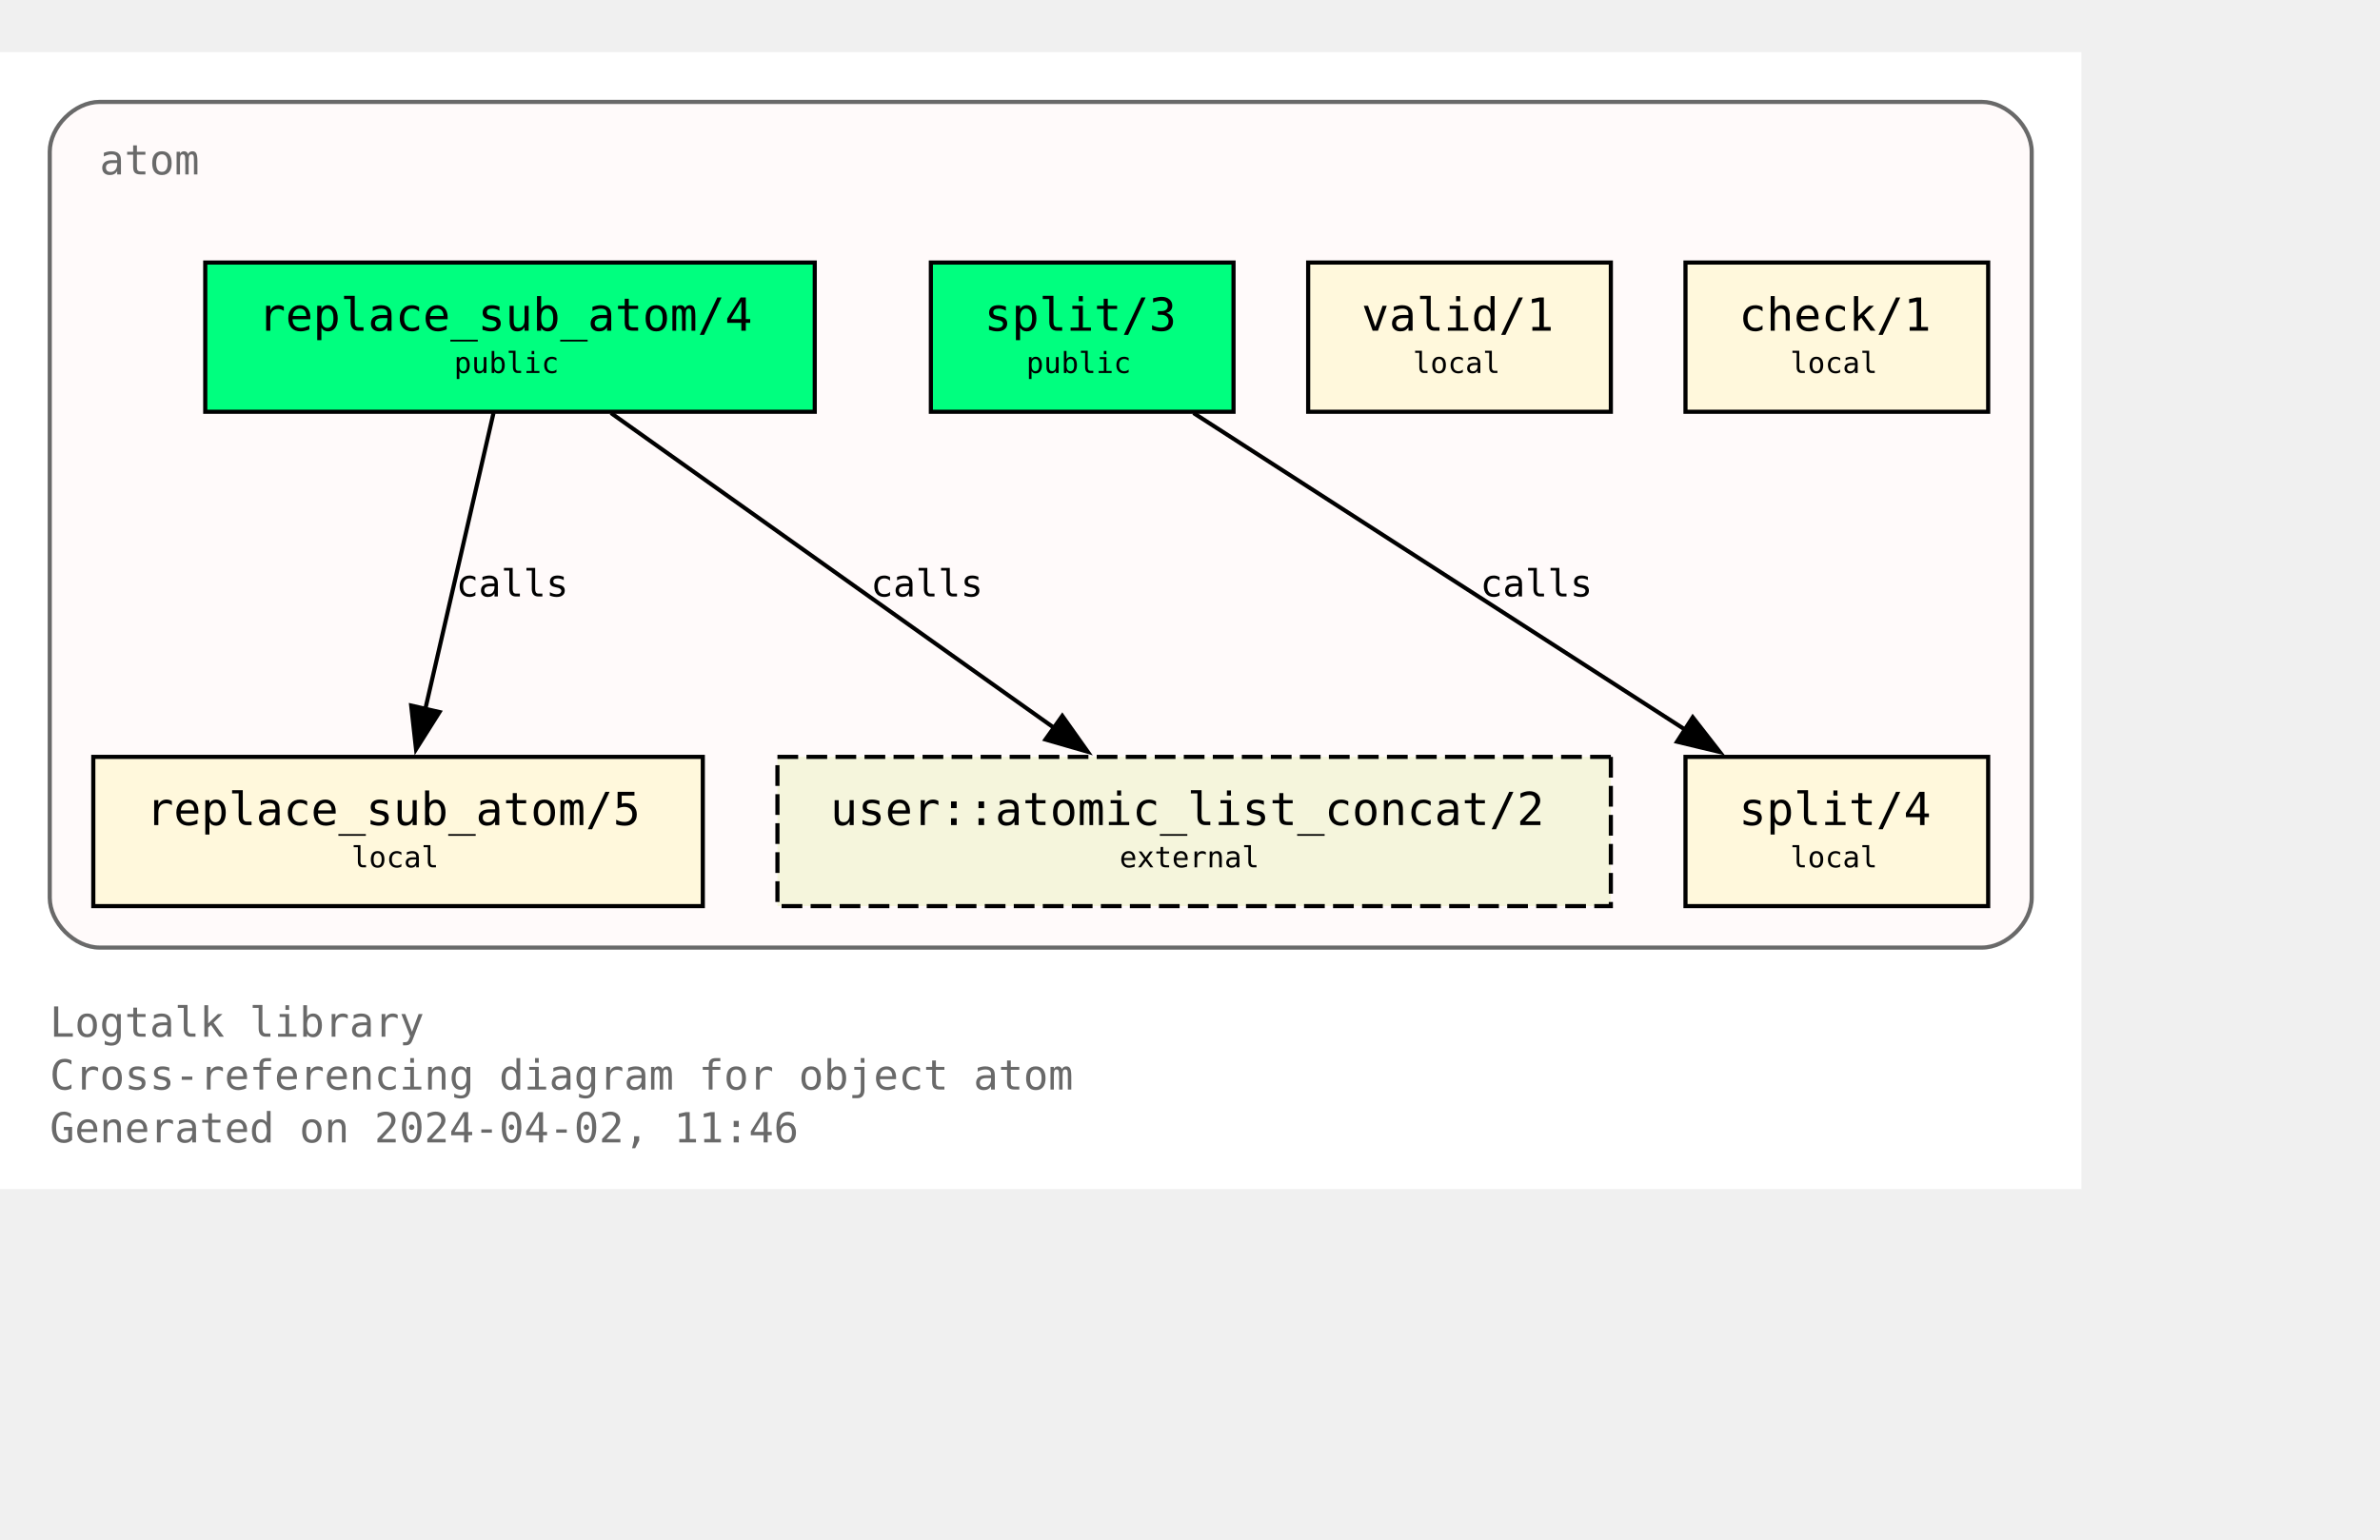
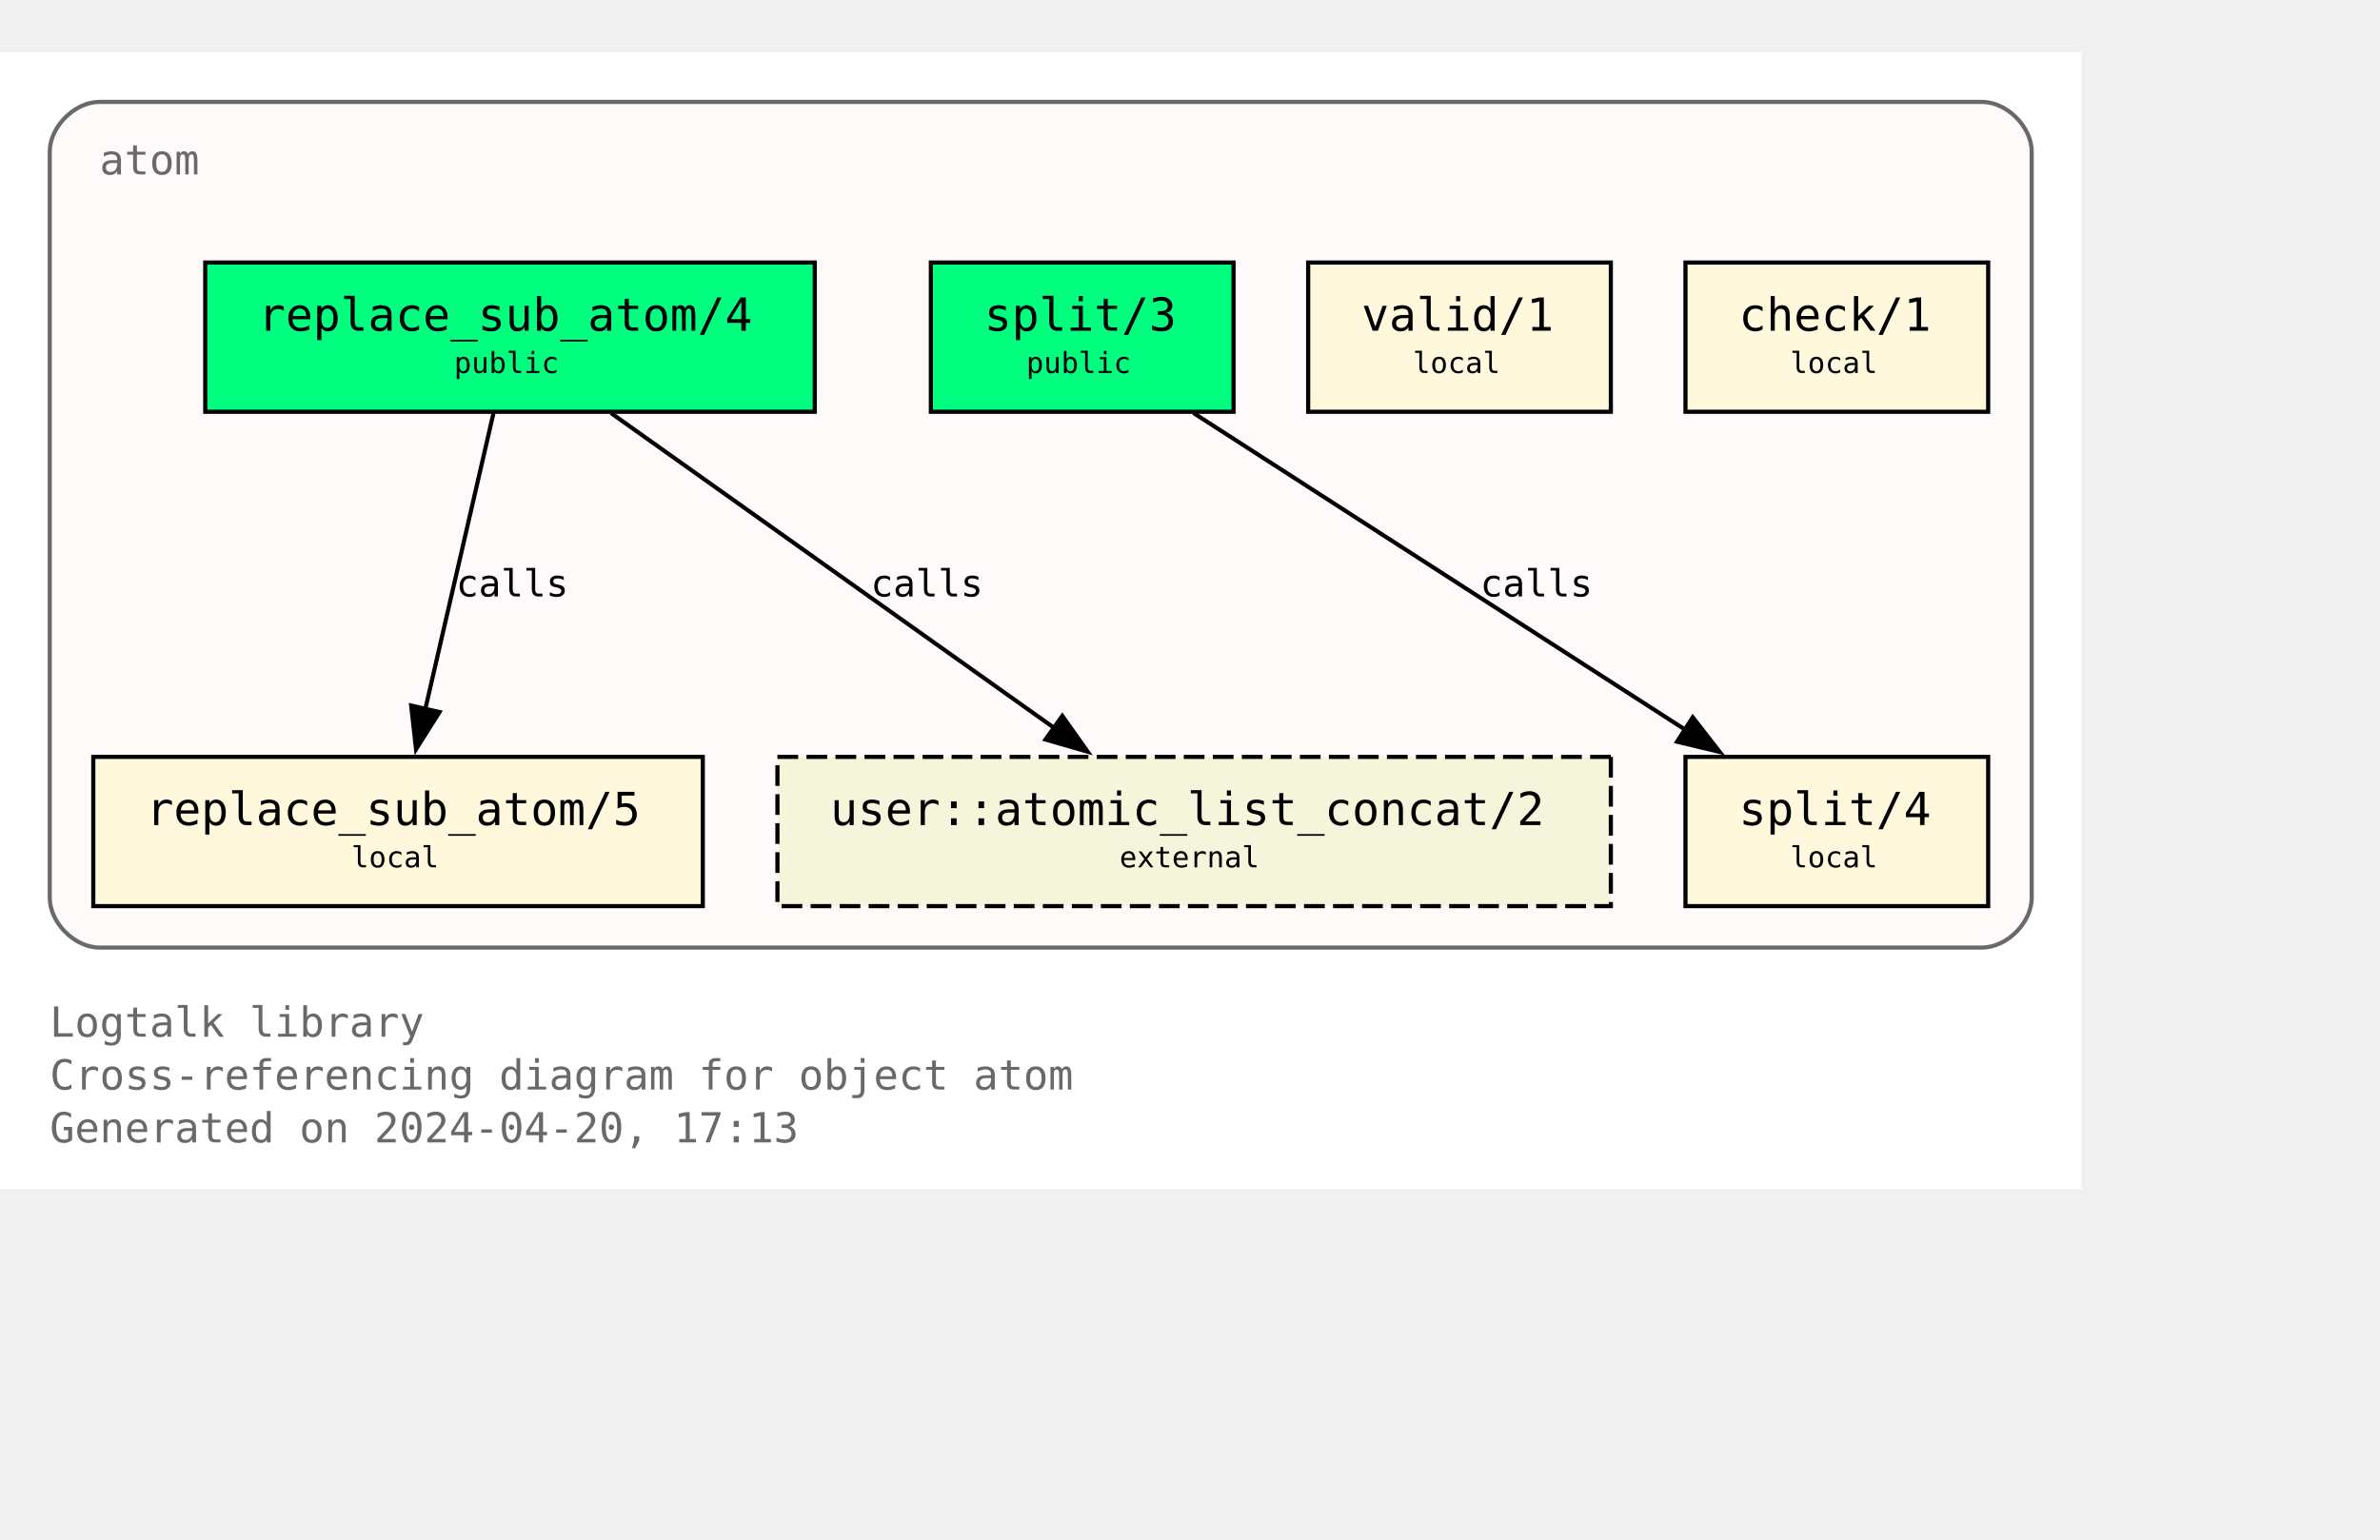
<svg xmlns="http://www.w3.org/2000/svg" xmlns:xlink="http://www.w3.org/1999/xlink" width="646pt" height="418pt" viewBox="72.00 72.00 574.00 346.25">
  <g id="graph0" class="graph" transform="scale(1 1) rotate(0) translate(76 342.25)">
    <polygon fill="white" stroke="none" points="-4,4 -4,-270.25 498,-270.25 498,4 -4,4" />
    <text text-anchor="start" x="8" y="-32.75" font-family="Monospace" font-size="10.00" fill="dimgray">Logtalk library</text>
    <text text-anchor="start" x="8" y="-20" font-family="Monospace" font-size="10.00" fill="dimgray">Cross-referencing diagram for object atom</text>
-     <text text-anchor="start" x="8" y="-7.25" font-family="Monospace" font-size="10.00" fill="dimgray">Generated on 2024-04-02, 11:46</text>
+     <text text-anchor="start" x="8" y="-7.25" font-family="Monospace" font-size="10.00" fill="dimgray">Generated on 2024-04-20, 17:13</text>
    <g id="clust1" class="cluster">
      <g id="a_clust1">
        <a xlink:title="atom">
          <path fill="snow" stroke="dimgray" d="M20,-54.25C20,-54.25 474,-54.25 474,-54.25 480,-54.25 486,-60.25 486,-66.25 486,-66.25 486,-246.25 486,-246.25 486,-252.25 480,-258.25 474,-258.25 474,-258.25 20,-258.25 20,-258.25 14,-258.25 8,-252.25 8,-246.25 8,-246.25 8,-66.25 8,-66.25 8,-60.25 14,-54.25 20,-54.25" />
          <g id="a_clust1_0">
-             <a xlink:href="https://github.com/LogtalkDotOrg/logtalk3/tree/a253961718e110a5ec379f43182c19721afa979c/library/types/atom.lgt" xlink:title="https://github.com/LogtalkDotOrg/logtalk3/tree/a253961718e110a5ec379f43182c19721afa979c/library/types/atom.lgt">
+             <a xlink:href="https://github.com/LogtalkDotOrg/logtalk3/tree/022b5ec355cac3323cc907174f9c439a7d9a865b/library/types/atom.lgt" xlink:title="https://github.com/LogtalkDotOrg/logtalk3/tree/022b5ec355cac3323cc907174f9c439a7d9a865b/library/types/atom.lgt">
              <text text-anchor="start" x="20" y="-240.75" font-family="Monospace" font-size="10.00" fill="dimgray">atom</text>
            </a>
          </g>
        </a>
      </g>
    </g>
    <g id="node1" class="node">
      <g id="a_node1">
-         <a xlink:href="https://github.com/LogtalkDotOrg/logtalk3/tree/a253961718e110a5ec379f43182c19721afa979c/library/types/atom.lgt#L32" xlink:title="https://github.com/LogtalkDotOrg/logtalk3/tree/a253961718e110a5ec379f43182c19721afa979c/library/types/atom.lgt#L32">
+         <a xlink:href="https://github.com/LogtalkDotOrg/logtalk3/tree/022b5ec355cac3323cc907174f9c439a7d9a865b/library/types/atom.lgt#L32" xlink:title="https://github.com/LogtalkDotOrg/logtalk3/tree/022b5ec355cac3323cc907174f9c439a7d9a865b/library/types/atom.lgt#L32">
          <polygon fill="springgreen" stroke="black" points="192.5,-219.5 45.5,-219.5 45.5,-183.5 192.5,-183.5 192.5,-219.5" />
          <text text-anchor="start" x="53.38" y="-204.07" font-family="Monospace" font-size="9.00"> </text>
          <text text-anchor="start" x="58.25" y="-203.05" font-family="Monospace" font-size="11.00">replace_sub_atom/4</text>
          <text text-anchor="start" x="179.38" y="-204.07" font-family="Monospace" font-size="9.00"> </text>
          <text text-anchor="start" x="53.38" y="-191.95" font-family="Monospace" font-size="9.00"> </text>
          <text text-anchor="start" x="105.5" y="-192.85" font-family="Monospace" font-size="7.00">public</text>
          <text text-anchor="start" x="179.38" y="-191.95" font-family="Monospace" font-size="9.00"> </text>
        </a>
      </g>
    </g>
    <g id="node4" class="node">
      <g id="a_node4">
-         <a xlink:href="https://github.com/LogtalkDotOrg/logtalk3/tree/a253961718e110a5ec379f43182c19721afa979c/library/types/atom.lgt#L58" xlink:title="https://github.com/LogtalkDotOrg/logtalk3/tree/a253961718e110a5ec379f43182c19721afa979c/library/types/atom.lgt#L58">
+         <a xlink:href="https://github.com/LogtalkDotOrg/logtalk3/tree/022b5ec355cac3323cc907174f9c439a7d9a865b/library/types/atom.lgt#L58" xlink:title="https://github.com/LogtalkDotOrg/logtalk3/tree/022b5ec355cac3323cc907174f9c439a7d9a865b/library/types/atom.lgt#L58">
          <polygon fill="cornsilk" stroke="black" points="165.5,-100.25 18.5,-100.25 18.5,-64.25 165.5,-64.25 165.5,-100.25" />
          <text text-anchor="start" x="26.38" y="-84.83" font-family="Monospace" font-size="9.00"> </text>
          <text text-anchor="start" x="31.25" y="-83.8" font-family="Monospace" font-size="11.00">replace_sub_atom/5</text>
          <text text-anchor="start" x="152.38" y="-84.83" font-family="Monospace" font-size="9.00"> </text>
          <text text-anchor="start" x="26.38" y="-72.7" font-family="Monospace" font-size="9.00"> </text>
          <text text-anchor="start" x="80.75" y="-73.6" font-family="Monospace" font-size="7.00">local</text>
          <text text-anchor="start" x="152.38" y="-72.7" font-family="Monospace" font-size="9.00"> </text>
        </a>
      </g>
    </g>
    <g id="edge1" class="edge">
      <g id="a_edge1">
-         <a xlink:href="https://github.com/LogtalkDotOrg/logtalk3/tree/a253961718e110a5ec379f43182c19721afa979c/library/types/atom.lgt#L50" xlink:title="calls">
+         <a xlink:href="https://github.com/LogtalkDotOrg/logtalk3/tree/022b5ec355cac3323cc907174f9c439a7d9a865b/library/types/atom.lgt#L50" xlink:title="calls">
          <path fill="none" stroke="black" d="M115.02,-183.2C110.69,-164.41 103.71,-134.09 98.57,-111.77" />
          <polygon fill="black" stroke="black" points="101.99,-111.06 96.34,-102.1 95.17,-112.63 101.99,-111.06" />
        </a>
      </g>
      <g id="a_edge1-label">
-         <a xlink:href="https://github.com/LogtalkDotOrg/logtalk3/tree/a253961718e110a5ec379f43182c19721afa979c/library/types/atom.lgt#L50" xlink:title="https://github.com/LogtalkDotOrg/logtalk3/tree/a253961718e110a5ec379f43182c19721afa979c/library/types/atom.lgt#L50">
+         <a xlink:href="https://github.com/LogtalkDotOrg/logtalk3/tree/022b5ec355cac3323cc907174f9c439a7d9a865b/library/types/atom.lgt#L50" xlink:title="https://github.com/LogtalkDotOrg/logtalk3/tree/022b5ec355cac3323cc907174f9c439a7d9a865b/library/types/atom.lgt#L50">
          <text text-anchor="start" x="106" y="-138.95" font-family="Monospace" font-size="9.00">calls</text>
        </a>
      </g>
    </g>
    <g id="node7" class="node">
      <polygon fill="beige" stroke="black" stroke-dasharray="5,2" points="384.5,-100.25 183.5,-100.25 183.5,-64.25 384.5,-64.25 384.5,-100.25" />
      <text text-anchor="start" x="191.38" y="-84.83" font-family="Monospace" font-size="9.00"> </text>
      <text text-anchor="start" x="196.25" y="-83.8" font-family="Monospace" font-size="11.00">user::atomic_list_concat/2</text>
      <text text-anchor="start" x="371.38" y="-84.83" font-family="Monospace" font-size="9.00"> </text>
      <text text-anchor="start" x="191.38" y="-72.7" font-family="Monospace" font-size="9.00"> </text>
      <text text-anchor="start" x="266" y="-73.6" font-family="Monospace" font-size="7.00">external</text>
      <text text-anchor="start" x="371.38" y="-72.7" font-family="Monospace" font-size="9.00"> </text>
    </g>
    <g id="edge3" class="edge">
      <g id="a_edge3">
-         <a xlink:href="https://github.com/LogtalkDotOrg/logtalk3/tree/a253961718e110a5ec379f43182c19721afa979c/library/types/atom.lgt#L50" xlink:title="calls">
+         <a xlink:href="https://github.com/LogtalkDotOrg/logtalk3/tree/022b5ec355cac3323cc907174f9c439a7d9a865b/library/types/atom.lgt#L50" xlink:title="calls">
          <path fill="none" stroke="black" d="M143.35,-183.2C171.62,-163.11 218.43,-129.85 250.21,-107.26" />
          <polygon fill="black" stroke="black" points="252.2,-110.14 258.32,-101.5 248.14,-104.44 252.2,-110.14" />
        </a>
      </g>
      <g id="a_edge3-label">
-         <a xlink:href="https://github.com/LogtalkDotOrg/logtalk3/tree/a253961718e110a5ec379f43182c19721afa979c/library/types/atom.lgt#L50" xlink:title="https://github.com/LogtalkDotOrg/logtalk3/tree/a253961718e110a5ec379f43182c19721afa979c/library/types/atom.lgt#L50">
+         <a xlink:href="https://github.com/LogtalkDotOrg/logtalk3/tree/022b5ec355cac3323cc907174f9c439a7d9a865b/library/types/atom.lgt#L50" xlink:title="https://github.com/LogtalkDotOrg/logtalk3/tree/022b5ec355cac3323cc907174f9c439a7d9a865b/library/types/atom.lgt#L50">
          <text text-anchor="start" x="206" y="-138.95" font-family="Monospace" font-size="9.00">calls</text>
        </a>
      </g>
    </g>
    <g id="node2" class="node">
      <g id="a_node2">
-         <a xlink:href="https://github.com/LogtalkDotOrg/logtalk3/tree/a253961718e110a5ec379f43182c19721afa979c/library/types/atom.lgt#L39" xlink:title="https://github.com/LogtalkDotOrg/logtalk3/tree/a253961718e110a5ec379f43182c19721afa979c/library/types/atom.lgt#L39">
+         <a xlink:href="https://github.com/LogtalkDotOrg/logtalk3/tree/022b5ec355cac3323cc907174f9c439a7d9a865b/library/types/atom.lgt#L39" xlink:title="https://github.com/LogtalkDotOrg/logtalk3/tree/022b5ec355cac3323cc907174f9c439a7d9a865b/library/types/atom.lgt#L39">
          <polygon fill="springgreen" stroke="black" points="293.5,-219.5 220.5,-219.5 220.5,-183.5 293.5,-183.5 293.5,-219.5" />
          <text text-anchor="start" x="228.38" y="-204.07" font-family="Monospace" font-size="9.00"> </text>
          <text text-anchor="start" x="233.38" y="-203.05" font-family="Monospace" font-size="11.00">split/3</text>
          <text text-anchor="start" x="280.38" y="-204.07" font-family="Monospace" font-size="9.00"> </text>
          <text text-anchor="start" x="228.38" y="-191.95" font-family="Monospace" font-size="9.00"> </text>
          <text text-anchor="start" x="243.5" y="-192.85" font-family="Monospace" font-size="7.00">public</text>
          <text text-anchor="start" x="280.38" y="-191.95" font-family="Monospace" font-size="9.00"> </text>
        </a>
      </g>
    </g>
    <g id="node5" class="node">
      <g id="a_node5">
-         <a xlink:href="https://github.com/LogtalkDotOrg/logtalk3/tree/a253961718e110a5ec379f43182c19721afa979c/library/types/atom.lgt#L76" xlink:title="https://github.com/LogtalkDotOrg/logtalk3/tree/a253961718e110a5ec379f43182c19721afa979c/library/types/atom.lgt#L76">
+         <a xlink:href="https://github.com/LogtalkDotOrg/logtalk3/tree/022b5ec355cac3323cc907174f9c439a7d9a865b/library/types/atom.lgt#L76" xlink:title="https://github.com/LogtalkDotOrg/logtalk3/tree/022b5ec355cac3323cc907174f9c439a7d9a865b/library/types/atom.lgt#L76">
          <polygon fill="cornsilk" stroke="black" points="475.5,-100.25 402.5,-100.25 402.5,-64.25 475.5,-64.25 475.5,-100.25" />
          <text text-anchor="start" x="410.38" y="-84.83" font-family="Monospace" font-size="9.00"> </text>
          <text text-anchor="start" x="415.38" y="-83.8" font-family="Monospace" font-size="11.00">split/4</text>
          <text text-anchor="start" x="462.38" y="-84.83" font-family="Monospace" font-size="9.00"> </text>
          <text text-anchor="start" x="410.38" y="-72.7" font-family="Monospace" font-size="9.00"> </text>
          <text text-anchor="start" x="427.75" y="-73.6" font-family="Monospace" font-size="7.00">local</text>
          <text text-anchor="start" x="462.38" y="-72.7" font-family="Monospace" font-size="9.00"> </text>
        </a>
      </g>
    </g>
    <g id="edge2" class="edge">
      <g id="a_edge2">
-         <a xlink:href="https://github.com/LogtalkDotOrg/logtalk3/tree/a253961718e110a5ec379f43182c19721afa979c/library/types/atom.lgt#L69" xlink:title="calls">
+         <a xlink:href="https://github.com/LogtalkDotOrg/logtalk3/tree/022b5ec355cac3323cc907174f9c439a7d9a865b/library/types/atom.lgt#L69" xlink:title="calls">
          <path fill="none" stroke="black" d="M283.85,-183.2C315.31,-162.94 367.56,-129.27 402.63,-106.68" />
          <polygon fill="black" stroke="black" points="404.25,-109.8 410.76,-101.44 400.46,-103.91 404.25,-109.8" />
        </a>
      </g>
      <g id="a_edge2-label">
-         <a xlink:href="https://github.com/LogtalkDotOrg/logtalk3/tree/a253961718e110a5ec379f43182c19721afa979c/library/types/atom.lgt#L69" xlink:title="https://github.com/LogtalkDotOrg/logtalk3/tree/a253961718e110a5ec379f43182c19721afa979c/library/types/atom.lgt#L69">
+         <a xlink:href="https://github.com/LogtalkDotOrg/logtalk3/tree/022b5ec355cac3323cc907174f9c439a7d9a865b/library/types/atom.lgt#L69" xlink:title="https://github.com/LogtalkDotOrg/logtalk3/tree/022b5ec355cac3323cc907174f9c439a7d9a865b/library/types/atom.lgt#L69">
          <text text-anchor="start" x="353" y="-138.95" font-family="Monospace" font-size="9.00">calls</text>
        </a>
      </g>
    </g>
    <g id="node3" class="node">
      <g id="a_node3">
-         <a xlink:href="https://github.com/LogtalkDotOrg/logtalk3/tree/a253961718e110a5ec379f43182c19721afa979c/library/types/atom.lgt#L87" xlink:title="https://github.com/LogtalkDotOrg/logtalk3/tree/a253961718e110a5ec379f43182c19721afa979c/library/types/atom.lgt#L87">
+         <a xlink:href="https://github.com/LogtalkDotOrg/logtalk3/tree/022b5ec355cac3323cc907174f9c439a7d9a865b/library/types/atom.lgt#L87" xlink:title="https://github.com/LogtalkDotOrg/logtalk3/tree/022b5ec355cac3323cc907174f9c439a7d9a865b/library/types/atom.lgt#L87">
          <polygon fill="cornsilk" stroke="black" points="384.5,-219.5 311.5,-219.5 311.5,-183.5 384.5,-183.5 384.5,-219.5" />
          <text text-anchor="start" x="319.38" y="-204.07" font-family="Monospace" font-size="9.00"> </text>
          <text text-anchor="start" x="324.38" y="-203.05" font-family="Monospace" font-size="11.00">valid/1</text>
          <text text-anchor="start" x="371.38" y="-204.07" font-family="Monospace" font-size="9.00"> </text>
          <text text-anchor="start" x="319.38" y="-191.95" font-family="Monospace" font-size="9.00"> </text>
          <text text-anchor="start" x="336.75" y="-192.85" font-family="Monospace" font-size="7.00">local</text>
          <text text-anchor="start" x="371.38" y="-191.95" font-family="Monospace" font-size="9.00"> </text>
        </a>
      </g>
    </g>
    <g id="node6" class="node">
      <g id="a_node6">
-         <a xlink:href="https://github.com/LogtalkDotOrg/logtalk3/tree/a253961718e110a5ec379f43182c19721afa979c/library/types/atom.lgt#L90" xlink:title="https://github.com/LogtalkDotOrg/logtalk3/tree/a253961718e110a5ec379f43182c19721afa979c/library/types/atom.lgt#L90">
+         <a xlink:href="https://github.com/LogtalkDotOrg/logtalk3/tree/022b5ec355cac3323cc907174f9c439a7d9a865b/library/types/atom.lgt#L90" xlink:title="https://github.com/LogtalkDotOrg/logtalk3/tree/022b5ec355cac3323cc907174f9c439a7d9a865b/library/types/atom.lgt#L90">
          <polygon fill="cornsilk" stroke="black" points="475.5,-219.5 402.5,-219.5 402.5,-183.5 475.5,-183.5 475.5,-219.5" />
          <text text-anchor="start" x="410.38" y="-204.07" font-family="Monospace" font-size="9.00"> </text>
          <text text-anchor="start" x="415.38" y="-203.05" font-family="Monospace" font-size="11.00">check/1</text>
          <text text-anchor="start" x="462.38" y="-204.07" font-family="Monospace" font-size="9.00"> </text>
          <text text-anchor="start" x="410.38" y="-191.95" font-family="Monospace" font-size="9.00"> </text>
          <text text-anchor="start" x="427.75" y="-192.85" font-family="Monospace" font-size="7.00">local</text>
          <text text-anchor="start" x="462.38" y="-191.95" font-family="Monospace" font-size="9.00"> </text>
        </a>
      </g>
    </g>
  </g>
</svg>
